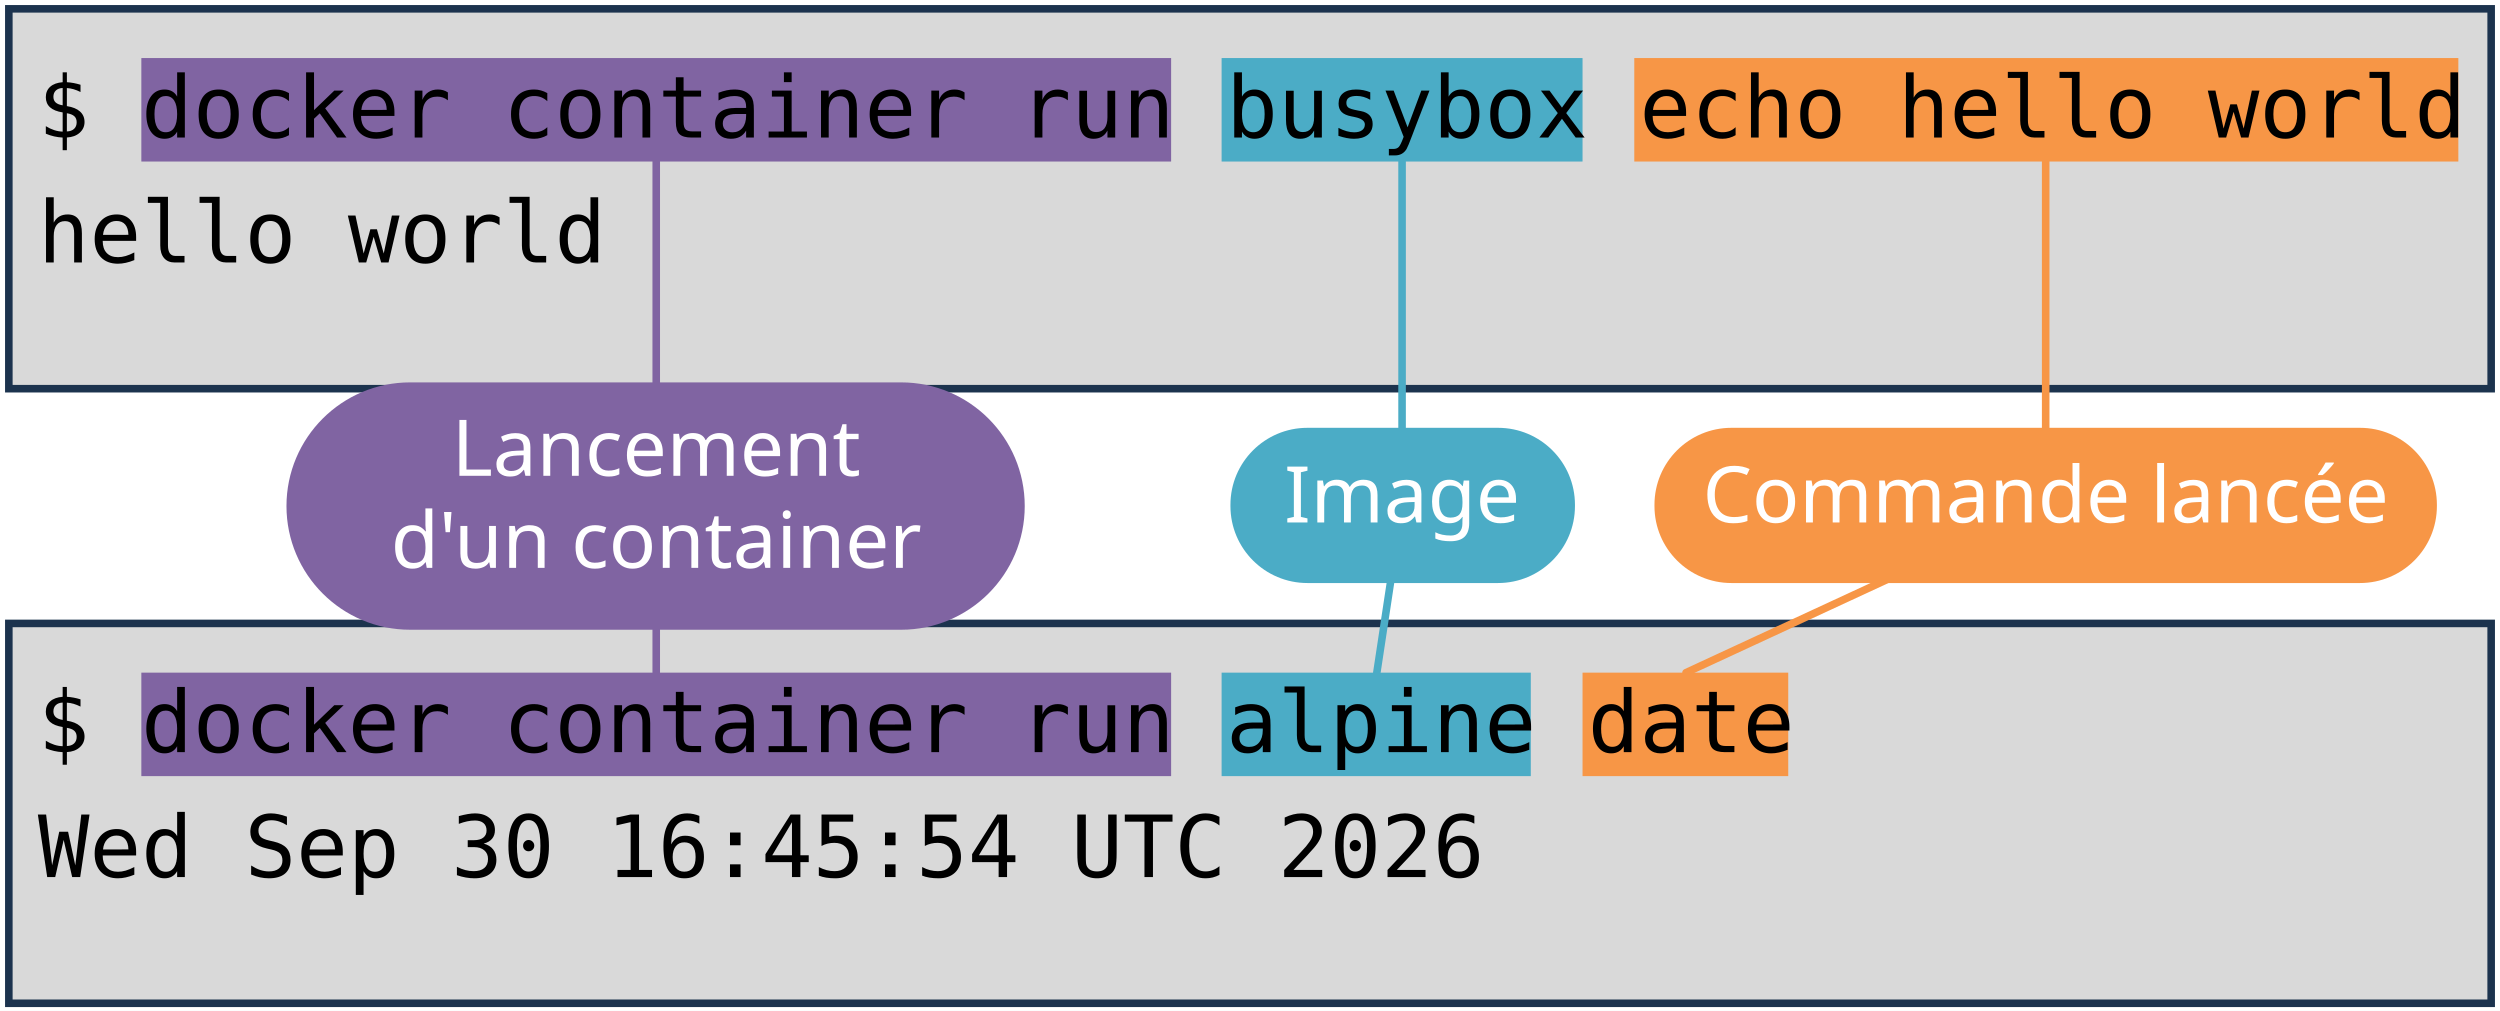
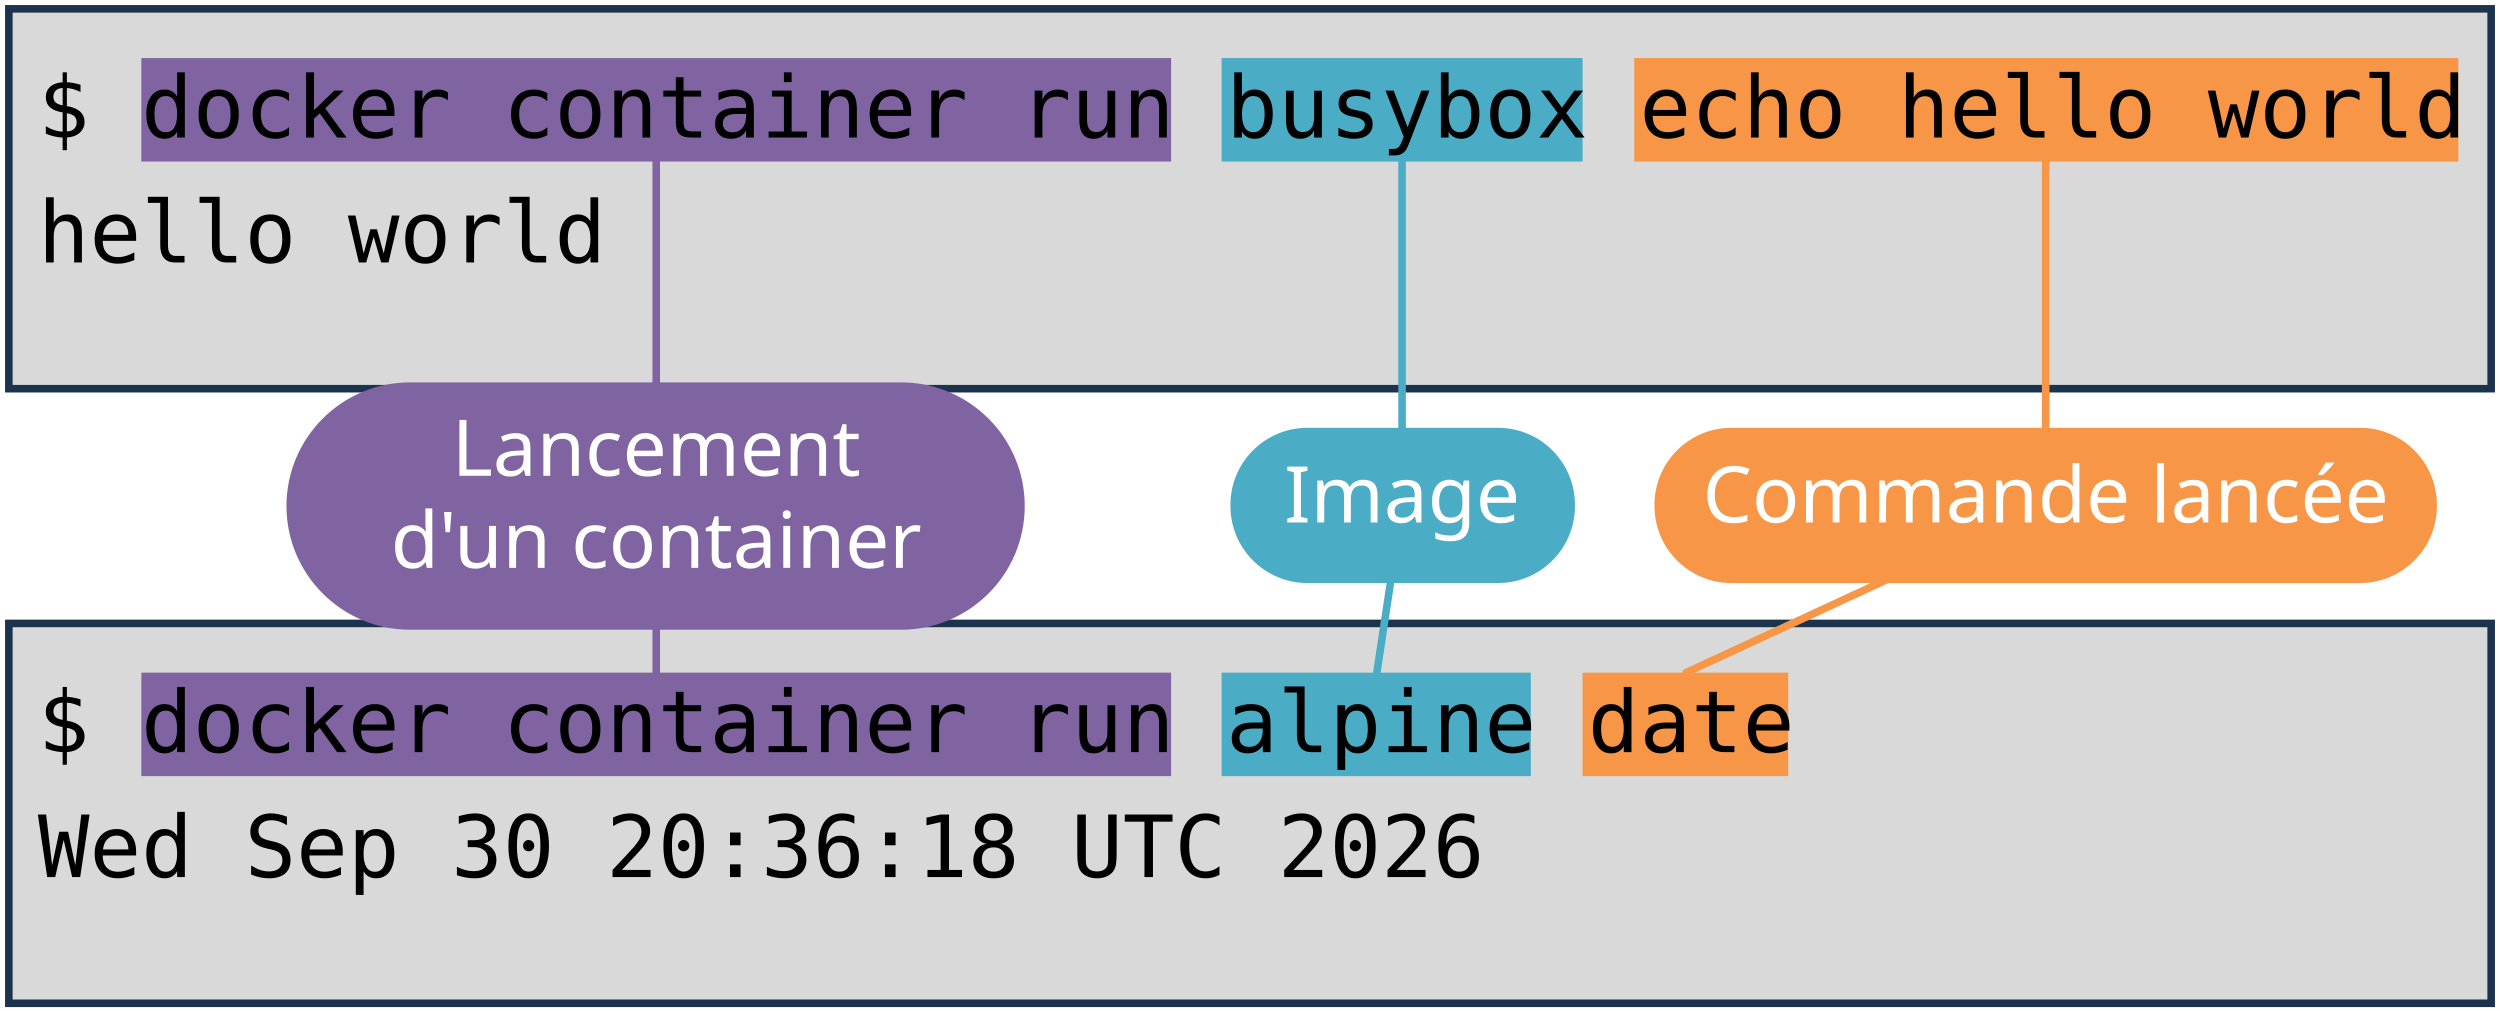
<svg xmlns="http://www.w3.org/2000/svg" viewBox="0 0 1981 801" width="1981" height="801" role="img" aria-label="Deux terminaux : docker container run busybox echo hello world, et docker container run alpine date. Annotations : lancement d'un container, image, commande lancée.">
  <style>
    .code { font-family: "DejaVu Sans Mono", Menlo, Consolas, monospace; font-size: 68px; fill: #000000; }
    .pill { font-family: "Trebuchet MS", "Century Gothic", Verdana, sans-serif; font-size: 62px; text-anchor: middle; }
  </style>
  <rect width="1981" height="801" fill="#FFFFFF" />
  <rect x="7" y="7" width="1967" height="301" fill="#D9D9D9" stroke="#1C334E" stroke-width="6" />
  <rect x="7" y="494" width="1967" height="301" fill="#D9D9D9" stroke="#1C334E" stroke-width="6" />
  <rect x="112" y="46" width="816" height="82" fill="#8064A2" />
  <rect x="112" y="533" width="816" height="82" fill="#8064A2" />
  <rect x="968" y="46" width="286" height="82" fill="#4BACC6" />
  <rect x="968" y="533" width="245" height="82" fill="#4BACC6" />
  <rect x="1295" y="46" width="653" height="82" fill="#F79646" />
  <rect x="1254" y="533" width="163" height="82" fill="#F79646" />
  <text x="30" y="109" class="code" xml:space="preserve">$ docker container run busybox echo hello world</text>
  <text x="30" y="208" class="code" xml:space="preserve">hello world</text>
  <text x="30" y="596" class="code" xml:space="preserve">$ docker container run alpine date</text>
-   <text x="30" y="695" class="code" xml:space="preserve">Wed Sep 30 16:45:54 UTC 2026</text>
+   <text x="30" y="695" class="code" xml:space="preserve">Wed Sep 30 20:36:18 UTC 2026</text>
  <path d="M 520 401 L 520 128" stroke="#8064A2" stroke-width="6" fill="none" stroke-linecap="round" />
  <path d="M 520 401 L 520 533" stroke="#8064A2" stroke-width="6" fill="none" stroke-linecap="round" />
  <rect x="227" y="303" width="585" height="196" rx="98" fill="#8064A2" />
  <text x="520" y="377" class="pill" fill="#FFFFFF">Lancement</text>
  <text x="520" y="450" class="pill" fill="#FFFFFF">d'un container</text>
  <path d="M 1111 401 L 1111 128" stroke="#4BACC6" stroke-width="6" fill="none" stroke-linecap="round" />
  <path d="M 1111 401 L 1091 533" stroke="#4BACC6" stroke-width="6" fill="none" stroke-linecap="round" />
  <rect x="975" y="339" width="273" height="123" rx="61" fill="#4BACC6" />
  <text x="1111" y="414" class="pill" fill="#FFFFFF">Image</text>
  <path d="M 1621 401 L 1621 128" stroke="#F79646" stroke-width="6" fill="none" stroke-linecap="round" />
  <path d="M 1621 401 L 1336 533" stroke="#F79646" stroke-width="6" fill="none" stroke-linecap="round" />
  <rect x="1311" y="339" width="620" height="123" rx="61" fill="#F79646" />
  <text x="1621" y="414" class="pill" fill="#FFFFFF">Commande lancée</text>
</svg>
